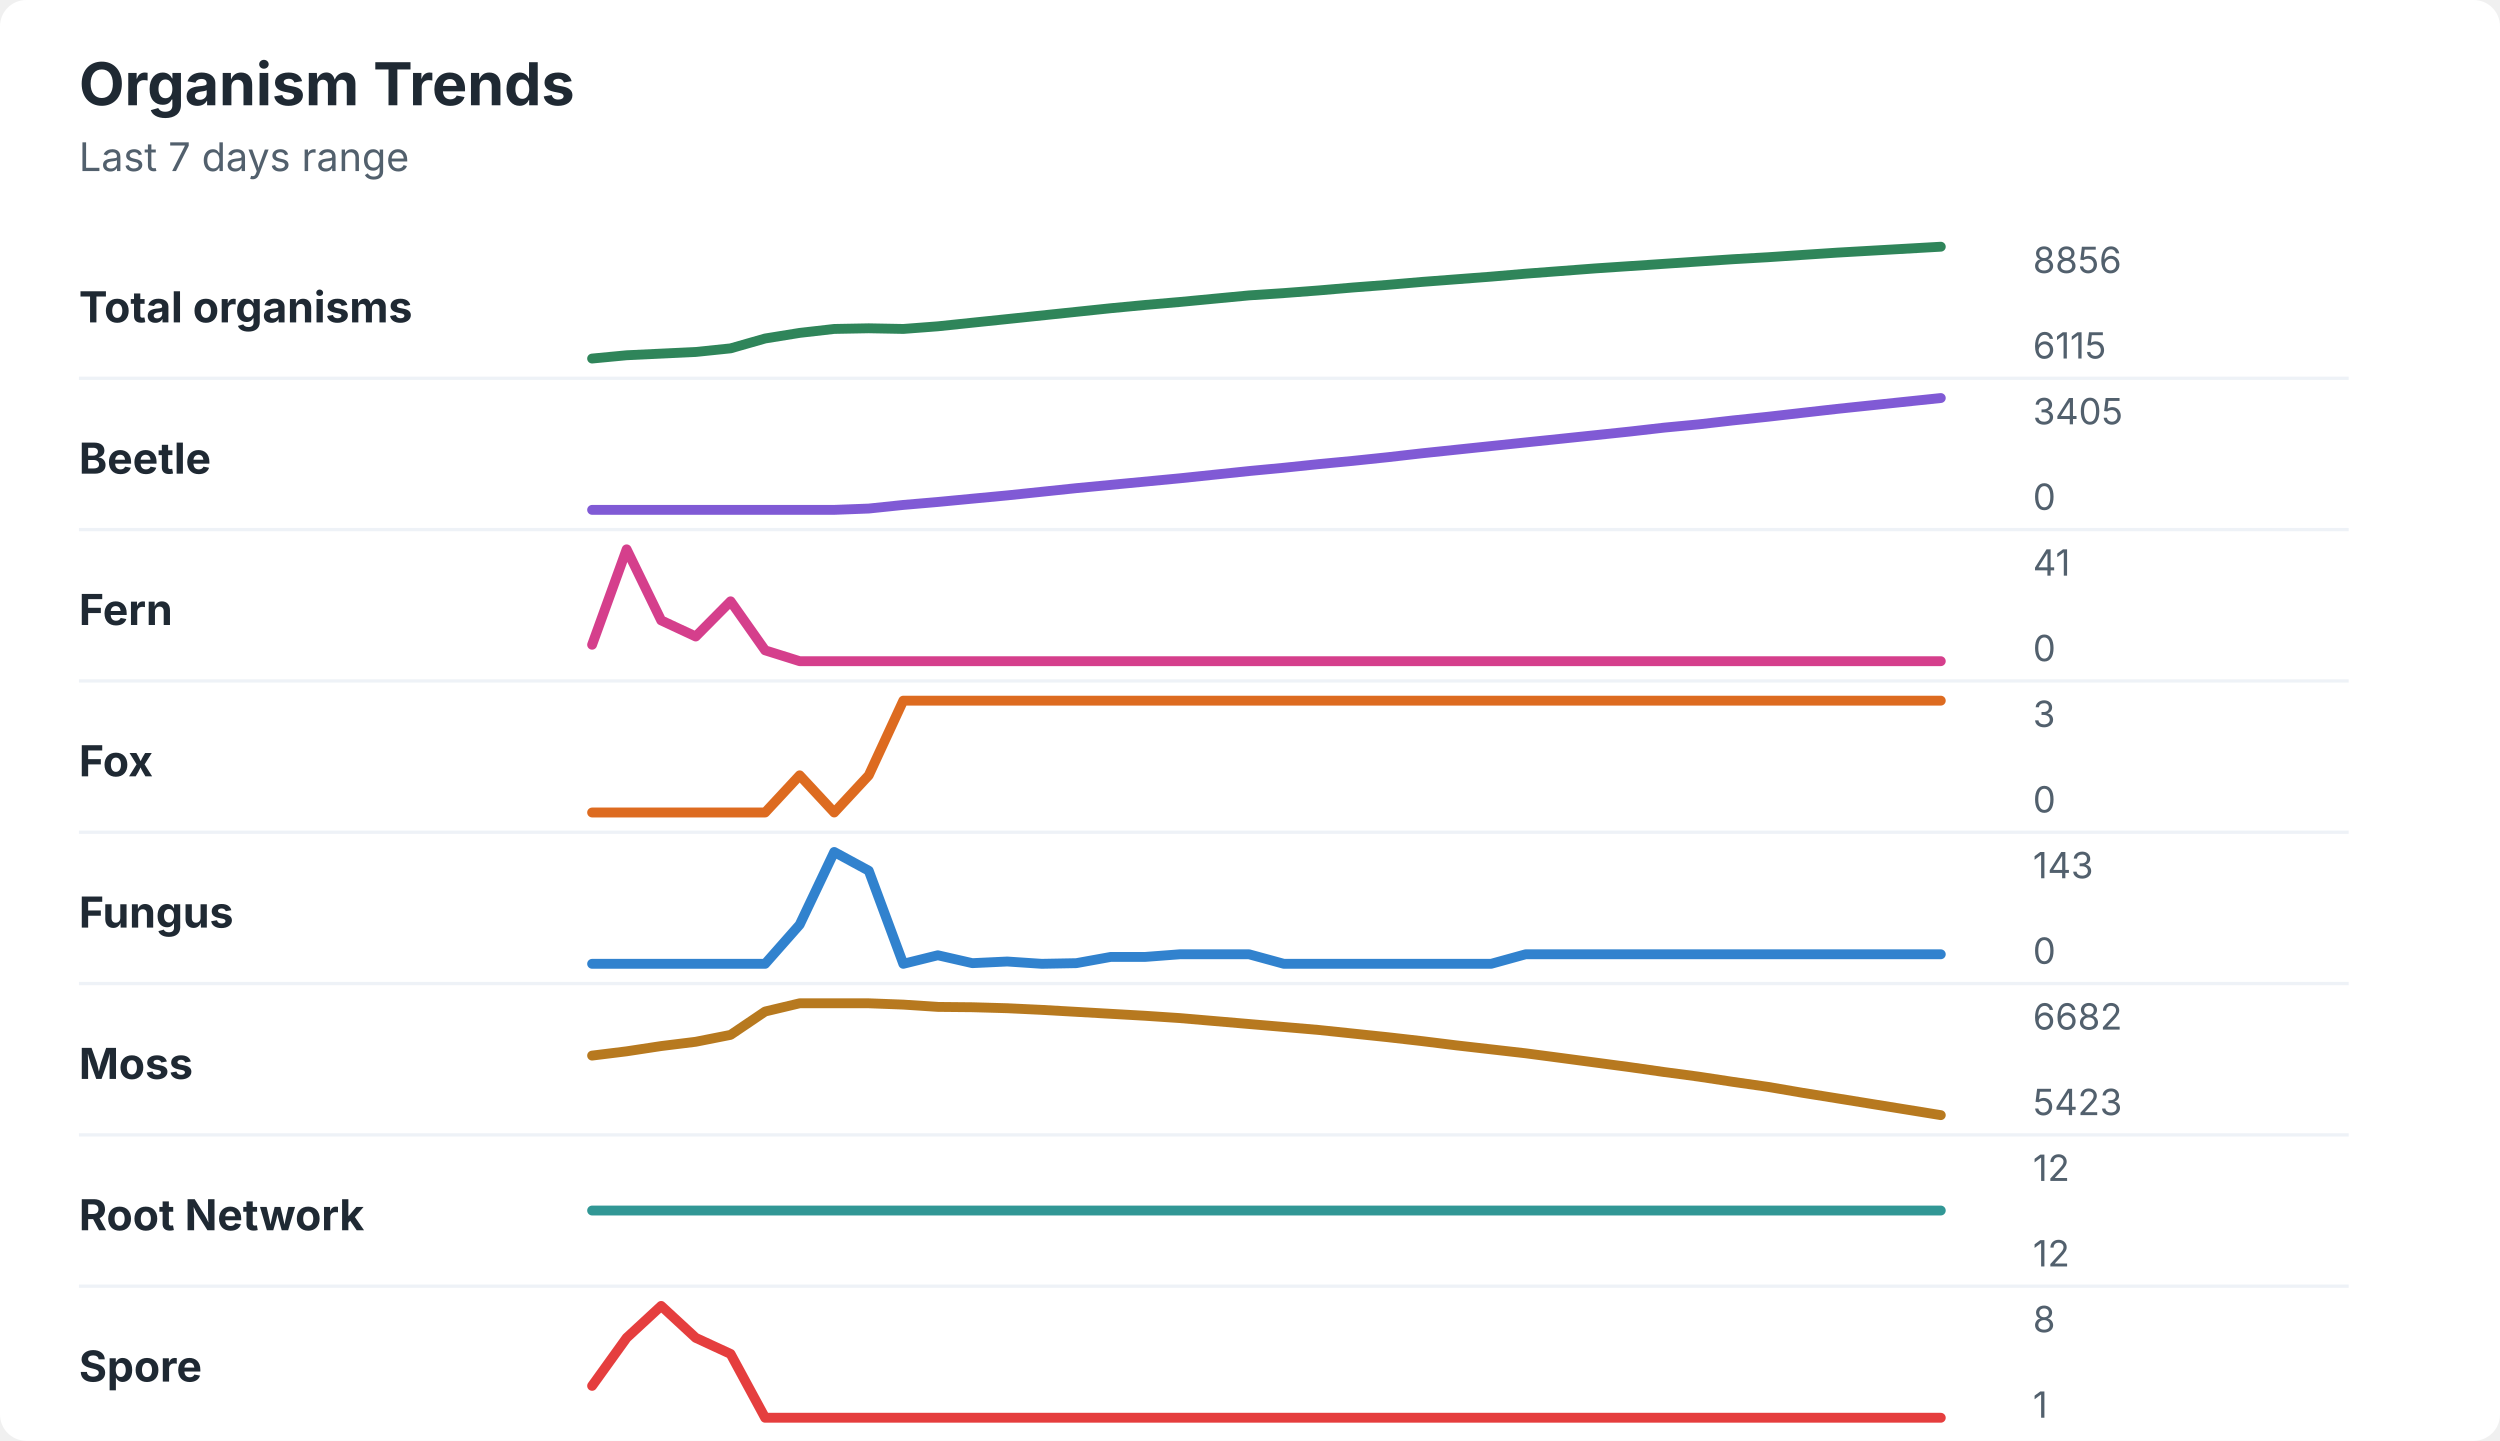
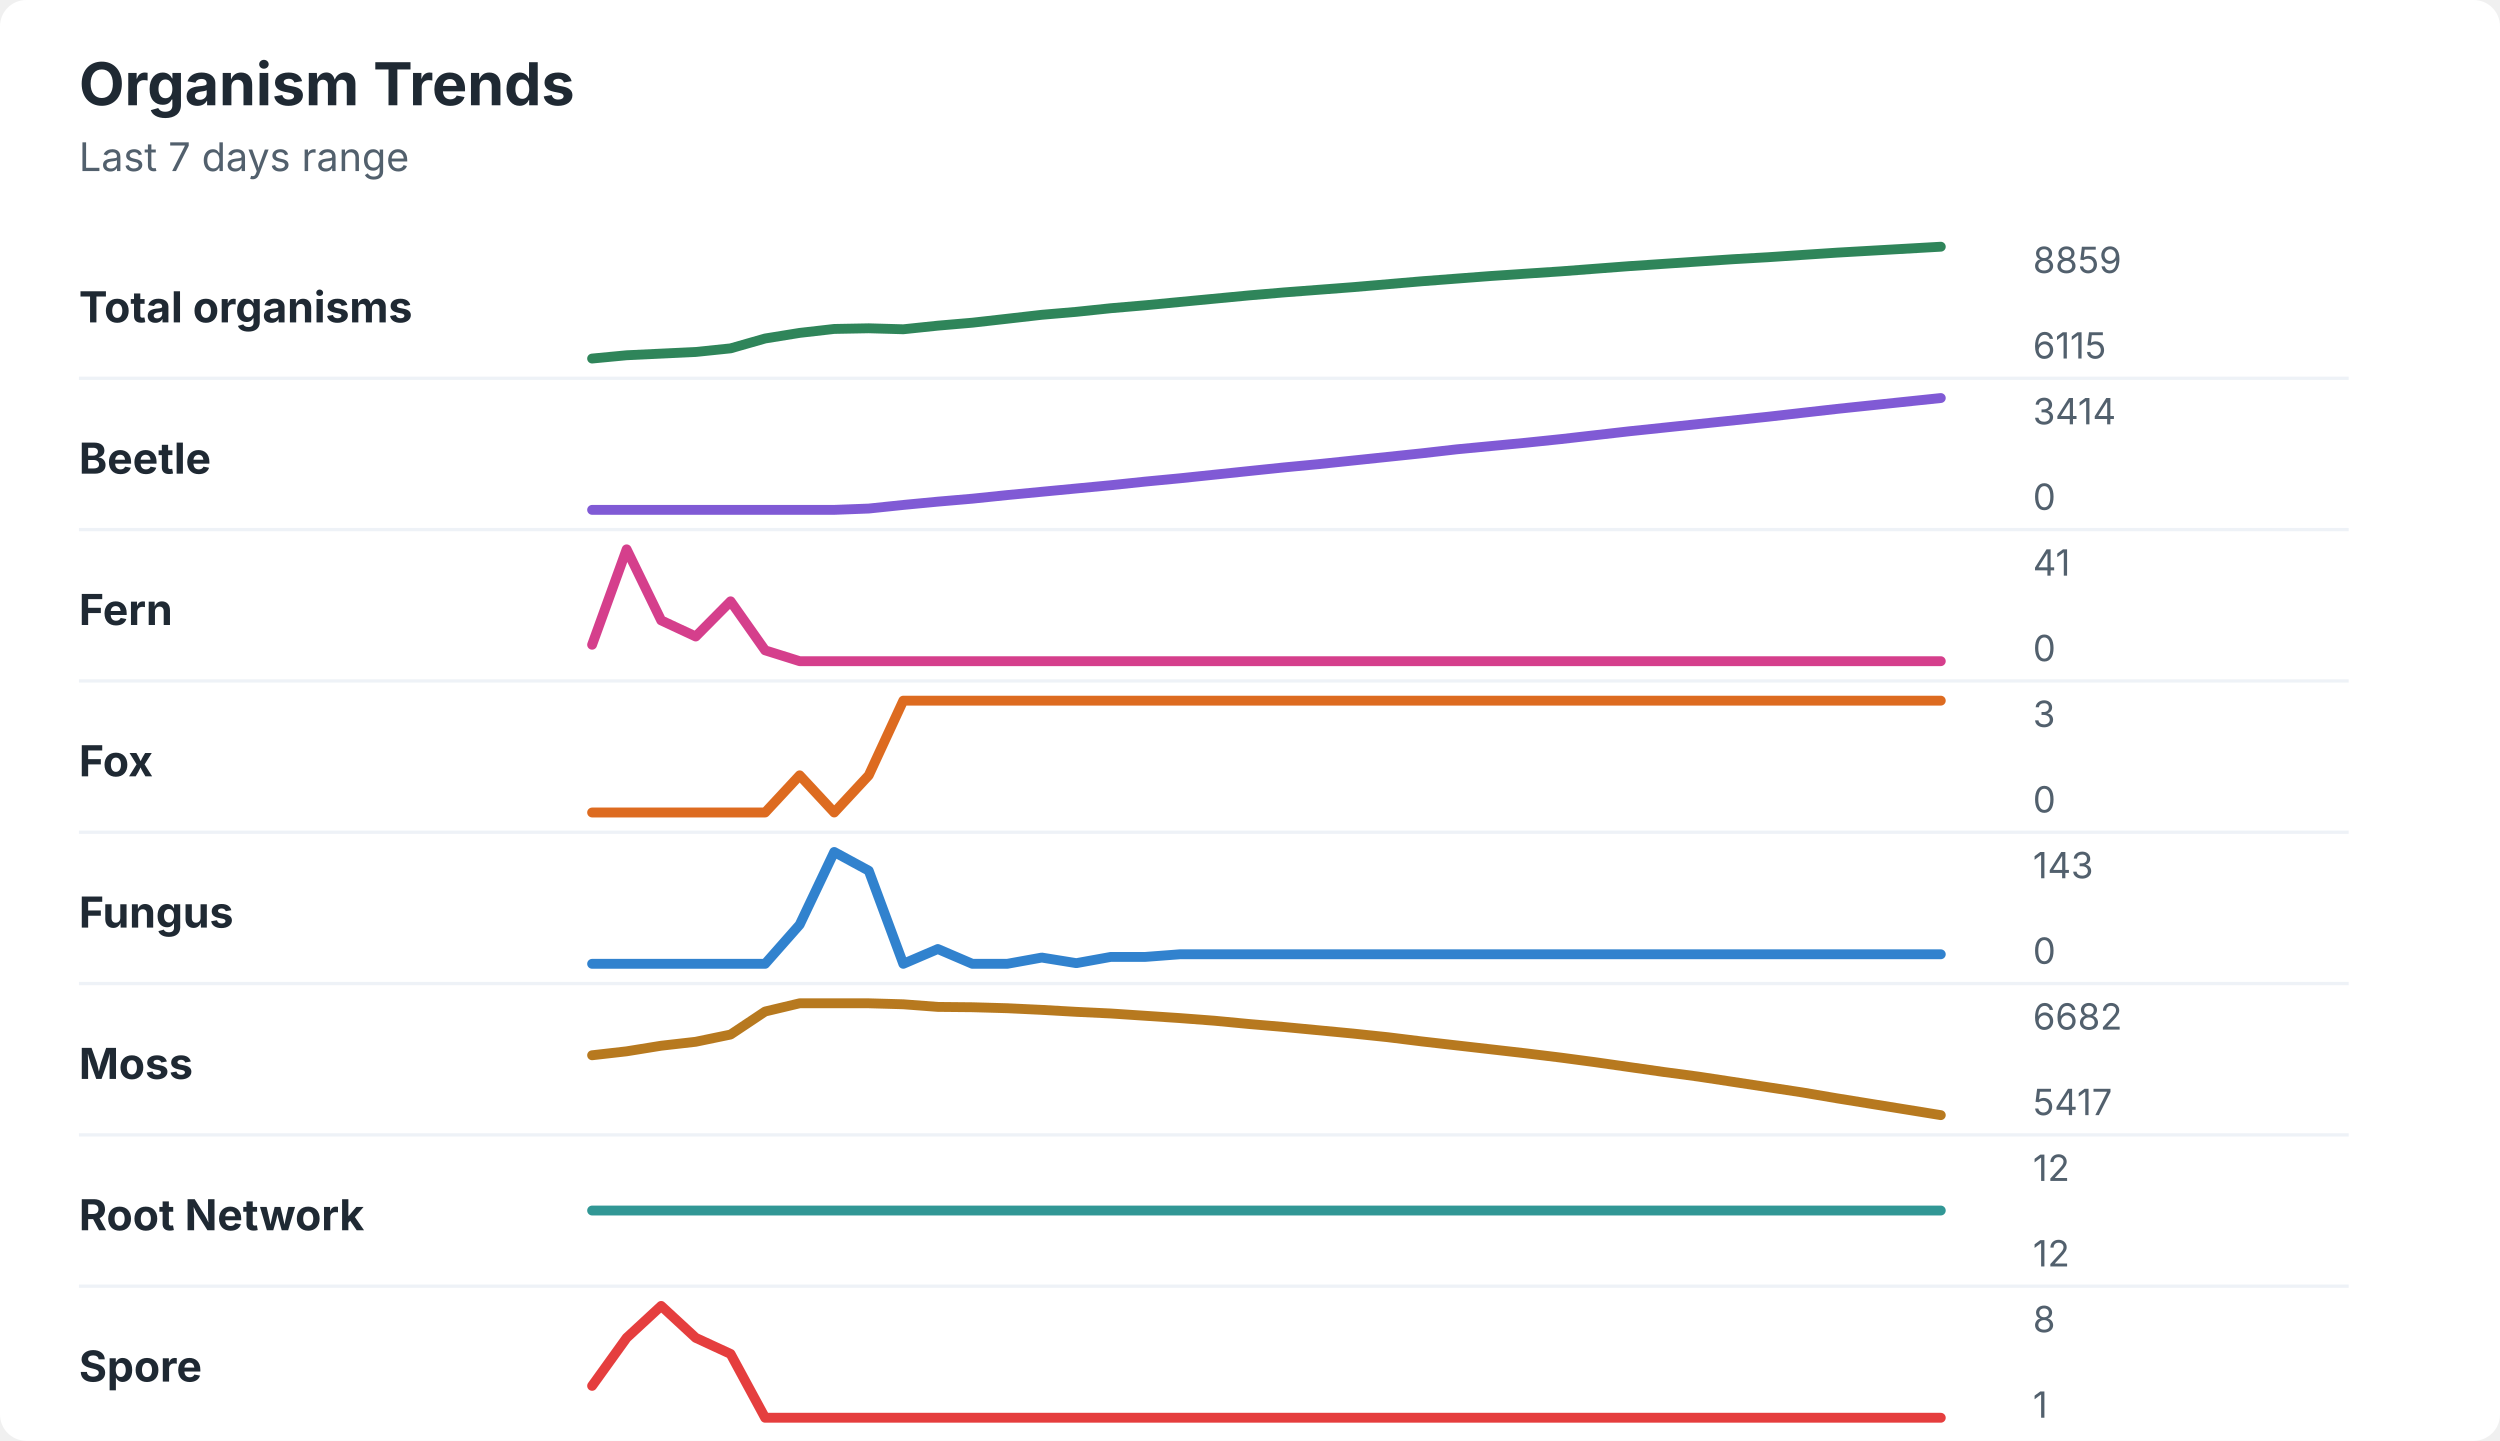
<svg xmlns="http://www.w3.org/2000/svg" width="760" height="438" viewBox="0 0 760 438" role="img" aria-labelledby="title desc">
  <rect width="760" height="438" rx="8" fill="#ffffff" />
  <style>
    text { font-family: -apple-system, BlinkMacSystemFont, "Segoe UI", sans-serif; }
    .title { font-size: 18px; font-weight: 700; fill: #1f2933; }
    .subtitle { font-size: 12px; fill: #52606d; }
    .label { font-size: 13px; font-weight: 650; fill: #1f2933; }
    .axis-value { font-size: 11px; fill: #52606d; }
    .separator { stroke: #eef2f7; stroke-width: 1; }
  </style>
  <text x="24" y="32" class="title">Organism Trends</text>
  <text x="24" y="52" class="subtitle">Last 7 days range</text>
  <text x="24" y="98" class="label">Total organisms</text>
-   <polyline points="180.0,109.0 190.5,108.0 201.0,107.5 211.5,107.0 222.1,105.9 232.6,102.9 243.1,101.2 253.6,100.0 264.1,99.8 274.6,100.0 285.1,99.2 295.6,98.1 306.2,97.0 316.7,95.9 327.2,94.8 337.7,93.7 348.2,92.7 358.7,91.8 369.2,90.8 379.7,89.8 390.3,89.1 400.8,88.3 411.3,87.4 421.8,86.6 432.3,85.7 442.8,84.9 453.3,84.1 463.8,83.2 474.4,82.4 484.9,81.6 495.4,80.9 505.9,80.2 516.4,79.5 526.9,78.8 537.4,78.2 547.9,77.5 558.5,76.8 569.0,76.2 579.5,75.6 590.0,75.0 " fill="none" stroke="#2f855a" stroke-width="3" stroke-linecap="round" stroke-linejoin="round" />
-   <text x="618" y="83" class="axis-value">8856</text>
+   <polyline points="180.0,109.0 190.5,108.0 201.0,107.5 211.5,107.0 222.1,105.9 232.6,102.9 243.1,101.2 253.6,100.0 264.1,99.8 274.6,100.1 285.1,99.0 295.6,98.1 306.2,96.9 316.7,95.7 327.2,94.8 337.7,93.7 348.2,92.8 358.7,91.8 369.2,90.8 379.7,89.8 390.3,88.9 400.8,88.1 411.3,87.3 421.8,86.4 432.3,85.5 442.8,84.7 453.3,83.9 463.8,83.2 474.4,82.5 484.9,81.7 495.4,80.9 505.9,80.2 516.4,79.5 526.9,78.8 537.4,78.2 547.9,77.5 558.5,76.8 569.0,76.2 579.5,75.6 590.0,75.0 " fill="none" stroke="#2f855a" stroke-width="3" stroke-linecap="round" stroke-linejoin="round" />
+   <text x="618" y="83" class="axis-value">8859</text>
  <text x="618" y="109" class="axis-value">6115</text>
  <line x1="24" y1="115.0" x2="714" y2="115.0" class="separator" />
  <text x="24" y="144" class="label">Beetle</text>
-   <polyline points="180.0,155.0 190.5,155.0 201.0,155.0 211.5,155.0 222.1,155.0 232.6,155.0 243.1,155.0 253.6,155.0 264.1,154.6 274.6,153.5 285.1,152.6 295.6,151.6 306.2,150.6 316.7,149.5 327.2,148.4 337.7,147.4 348.2,146.4 358.7,145.4 369.2,144.3 379.7,143.2 390.3,142.2 400.8,141.1 411.3,140.1 421.8,139.0 432.3,137.8 442.8,136.7 453.3,135.6 463.8,134.5 474.4,133.4 484.9,132.3 495.4,131.2 505.9,130.0 516.4,129.0 526.9,127.8 537.4,126.7 547.9,125.5 558.5,124.3 569.0,123.2 579.5,122.1 590.0,121.0 " fill="none" stroke="#805ad5" stroke-width="3" stroke-linecap="round" stroke-linejoin="round" />
-   <text x="618" y="129" class="axis-value">3405</text>
+   <polyline points="180.0,155.0 190.5,155.0 201.0,155.0 211.5,155.0 222.1,155.0 232.6,155.0 243.1,155.0 253.6,155.0 264.1,154.6 274.6,153.5 285.1,152.5 295.6,151.6 306.2,150.5 316.7,149.5 327.2,148.5 337.7,147.5 348.2,146.4 358.7,145.4 369.2,144.3 379.7,143.2 390.3,142.1 400.8,141.1 411.3,140.0 421.8,138.9 432.3,137.8 442.8,136.6 453.3,135.6 463.8,134.6 474.4,133.5 484.9,132.3 495.4,131.1 505.9,130.0 516.4,128.9 526.9,127.8 537.4,126.7 547.9,125.5 558.5,124.3 569.0,123.2 579.5,122.1 590.0,121.0 " fill="none" stroke="#805ad5" stroke-width="3" stroke-linecap="round" stroke-linejoin="round" />
+   <text x="618" y="129" class="axis-value">3414</text>
  <text x="618" y="155" class="axis-value">0</text>
  <line x1="24" y1="161.0" x2="714" y2="161.0" class="separator" />
  <text x="24" y="190" class="label">Fern</text>
  <polyline points="180.0,196.0 190.5,167.0 201.0,188.6 211.5,193.5 222.1,182.8 232.6,197.7 243.1,201.0 253.6,201.0 264.1,201.0 274.6,201.0 285.1,201.0 295.6,201.0 306.2,201.0 316.7,201.0 327.2,201.0 337.7,201.0 348.2,201.0 358.7,201.0 369.2,201.0 379.7,201.0 390.3,201.0 400.8,201.0 411.3,201.0 421.8,201.0 432.3,201.0 442.8,201.0 453.3,201.0 463.8,201.0 474.4,201.0 484.9,201.0 495.4,201.0 505.9,201.0 516.4,201.0 526.9,201.0 537.4,201.0 547.9,201.0 558.5,201.0 569.0,201.0 579.5,201.0 590.0,201.0 " fill="none" stroke="#d53f8c" stroke-width="3" stroke-linecap="round" stroke-linejoin="round" />
  <text x="618" y="175" class="axis-value">41</text>
  <text x="618" y="201" class="axis-value">0</text>
  <line x1="24" y1="207.0" x2="714" y2="207.0" class="separator" />
  <text x="24" y="236" class="label">Fox</text>
  <polyline points="180.0,247.0 190.5,247.0 201.0,247.0 211.5,247.0 222.1,247.0 232.6,247.0 243.1,235.7 253.6,247.0 264.1,235.7 274.6,213.0 285.1,213.0 295.6,213.0 306.2,213.0 316.7,213.0 327.2,213.0 337.7,213.0 348.2,213.0 358.7,213.0 369.2,213.0 379.7,213.0 390.3,213.0 400.8,213.0 411.3,213.0 421.8,213.0 432.3,213.0 442.8,213.0 453.3,213.0 463.8,213.0 474.4,213.0 484.9,213.0 495.4,213.0 505.9,213.0 516.4,213.0 526.9,213.0 537.4,213.0 547.9,213.0 558.5,213.0 569.0,213.0 579.5,213.0 590.0,213.0 " fill="none" stroke="#dd6b20" stroke-width="3" stroke-linecap="round" stroke-linejoin="round" />
  <text x="618" y="221" class="axis-value">3</text>
  <text x="618" y="247" class="axis-value">0</text>
  <line x1="24" y1="253.0" x2="714" y2="253.0" class="separator" />
  <text x="24" y="282" class="label">Fungus</text>
-   <polyline points="180.0,293.0 190.5,293.0 201.0,293.0 211.5,293.0 222.1,293.0 232.6,293.0 243.1,281.1 253.6,259.0 264.1,264.7 274.6,293.0 285.1,290.4 295.6,292.8 306.2,292.3 316.7,293.0 327.2,292.8 337.7,290.9 348.2,290.9 358.7,290.1 369.2,290.1 379.7,290.1 390.3,293.0 400.8,293.0 411.3,293.0 421.8,293.0 432.3,293.0 442.8,293.0 453.3,293.0 463.8,290.1 474.4,290.1 484.9,290.1 495.4,290.1 505.9,290.1 516.4,290.1 526.9,290.1 537.4,290.1 547.9,290.1 558.5,290.1 569.0,290.1 579.5,290.1 590.0,290.1 " fill="none" stroke="#3182ce" stroke-width="3" stroke-linecap="round" stroke-linejoin="round" />
+   <polyline points="180.0,293.0 190.5,293.0 201.0,293.0 211.5,293.0 222.1,293.0 232.6,293.0 243.1,281.1 253.6,259.0 264.1,264.7 274.6,293.0 285.1,288.5 295.6,293.0 306.2,293.0 316.7,291.1 327.2,292.8 337.7,290.9 348.2,290.9 358.7,290.1 369.2,290.1 379.7,290.1 390.3,290.1 400.8,290.1 411.3,290.1 421.8,290.1 432.3,290.1 442.8,290.1 453.3,290.1 463.8,290.1 474.4,290.1 484.9,290.1 495.4,290.1 505.9,290.1 516.4,290.1 526.9,290.1 537.4,290.1 547.9,290.1 558.5,290.1 569.0,290.1 579.5,290.1 590.0,290.1 " fill="none" stroke="#3182ce" stroke-width="3" stroke-linecap="round" stroke-linejoin="round" />
  <text x="618" y="267" class="axis-value">143</text>
  <text x="618" y="293" class="axis-value">0</text>
  <line x1="24" y1="299.0" x2="714" y2="299.0" class="separator" />
  <text x="24" y="328" class="label">Moss</text>
-   <polyline points="180.0,320.9 190.5,319.6 201.0,318.0 211.5,316.7 222.1,314.6 232.6,307.5 243.1,305.0 253.6,305.0 264.1,305.0 274.6,305.4 285.1,306.1 295.6,306.2 306.2,306.5 316.7,307.0 327.2,307.6 337.7,308.2 348.2,308.8 358.7,309.5 369.2,310.4 379.7,311.3 390.3,312.2 400.8,313.1 411.3,314.2 421.8,315.3 432.3,316.5 442.8,317.8 453.3,319.0 463.8,320.2 474.4,321.6 484.9,323.0 495.4,324.4 505.9,325.9 516.4,327.3 526.9,328.9 537.4,330.4 547.9,332.2 558.5,333.9 569.0,335.6 579.5,337.3 590.0,339.0 " fill="none" stroke="#b7791f" stroke-width="3" stroke-linecap="round" stroke-linejoin="round" />
+   <polyline points="180.0,320.8 190.5,319.6 201.0,317.9 211.5,316.7 222.1,314.5 232.6,307.5 243.1,305.0 253.6,305.0 264.1,305.0 274.6,305.3 285.1,306.1 295.6,306.2 306.2,306.5 316.7,307.0 327.2,307.6 337.7,308.1 348.2,308.8 358.7,309.5 369.2,310.3 379.7,311.3 390.3,312.2 400.8,313.2 411.3,314.2 421.8,315.3 432.3,316.6 442.8,317.8 453.3,319.0 463.8,320.2 474.4,321.5 484.9,322.9 495.4,324.4 505.9,325.9 516.4,327.3 526.9,328.9 537.4,330.5 547.9,332.1 558.5,333.9 569.0,335.6 579.5,337.3 590.0,339.0 " fill="none" stroke="#b7791f" stroke-width="3" stroke-linecap="round" stroke-linejoin="round" />
  <text x="618" y="313" class="axis-value">6682</text>
-   <text x="618" y="339" class="axis-value">5423</text>
+   <text x="618" y="339" class="axis-value">5417</text>
  <line x1="24" y1="345.0" x2="714" y2="345.0" class="separator" />
  <text x="24" y="374" class="label">Root Network</text>
  <polyline points="180.0,368.0 190.5,368.0 201.0,368.0 211.5,368.0 222.1,368.0 232.6,368.0 243.1,368.0 253.6,368.0 264.1,368.0 274.6,368.0 285.1,368.0 295.6,368.0 306.2,368.0 316.7,368.0 327.2,368.0 337.7,368.0 348.2,368.0 358.7,368.0 369.2,368.0 379.7,368.0 390.3,368.0 400.8,368.0 411.3,368.0 421.8,368.0 432.3,368.0 442.8,368.0 453.3,368.0 463.8,368.0 474.4,368.0 484.9,368.0 495.4,368.0 505.9,368.0 516.4,368.0 526.9,368.0 537.4,368.0 547.9,368.0 558.5,368.0 569.0,368.0 579.5,368.0 590.0,368.0 " fill="none" stroke="#319795" stroke-width="3" stroke-linecap="round" stroke-linejoin="round" />
  <text x="618" y="359" class="axis-value">12</text>
  <text x="618" y="385" class="axis-value">12</text>
  <line x1="24" y1="391.0" x2="714" y2="391.0" class="separator" />
  <text x="24" y="420" class="label">Spore</text>
  <polyline points="180.0,421.3 190.5,406.7 201.0,397.0 211.5,406.7 222.1,411.6 232.6,431.0 243.1,431.0 253.6,431.0 264.1,431.0 274.6,431.0 285.1,431.0 295.6,431.0 306.2,431.0 316.7,431.0 327.2,431.0 337.7,431.0 348.2,431.0 358.7,431.0 369.2,431.0 379.7,431.0 390.3,431.0 400.8,431.0 411.3,431.0 421.8,431.0 432.3,431.0 442.8,431.0 453.3,431.0 463.8,431.0 474.4,431.0 484.9,431.0 495.4,431.0 505.9,431.0 516.4,431.0 526.9,431.0 537.4,431.0 547.9,431.0 558.5,431.0 569.0,431.0 579.5,431.0 590.0,431.0 " fill="none" stroke="#e53e3e" stroke-width="3" stroke-linecap="round" stroke-linejoin="round" />
  <text x="618" y="405" class="axis-value">8</text>
  <text x="618" y="431" class="axis-value">1</text>
</svg>
